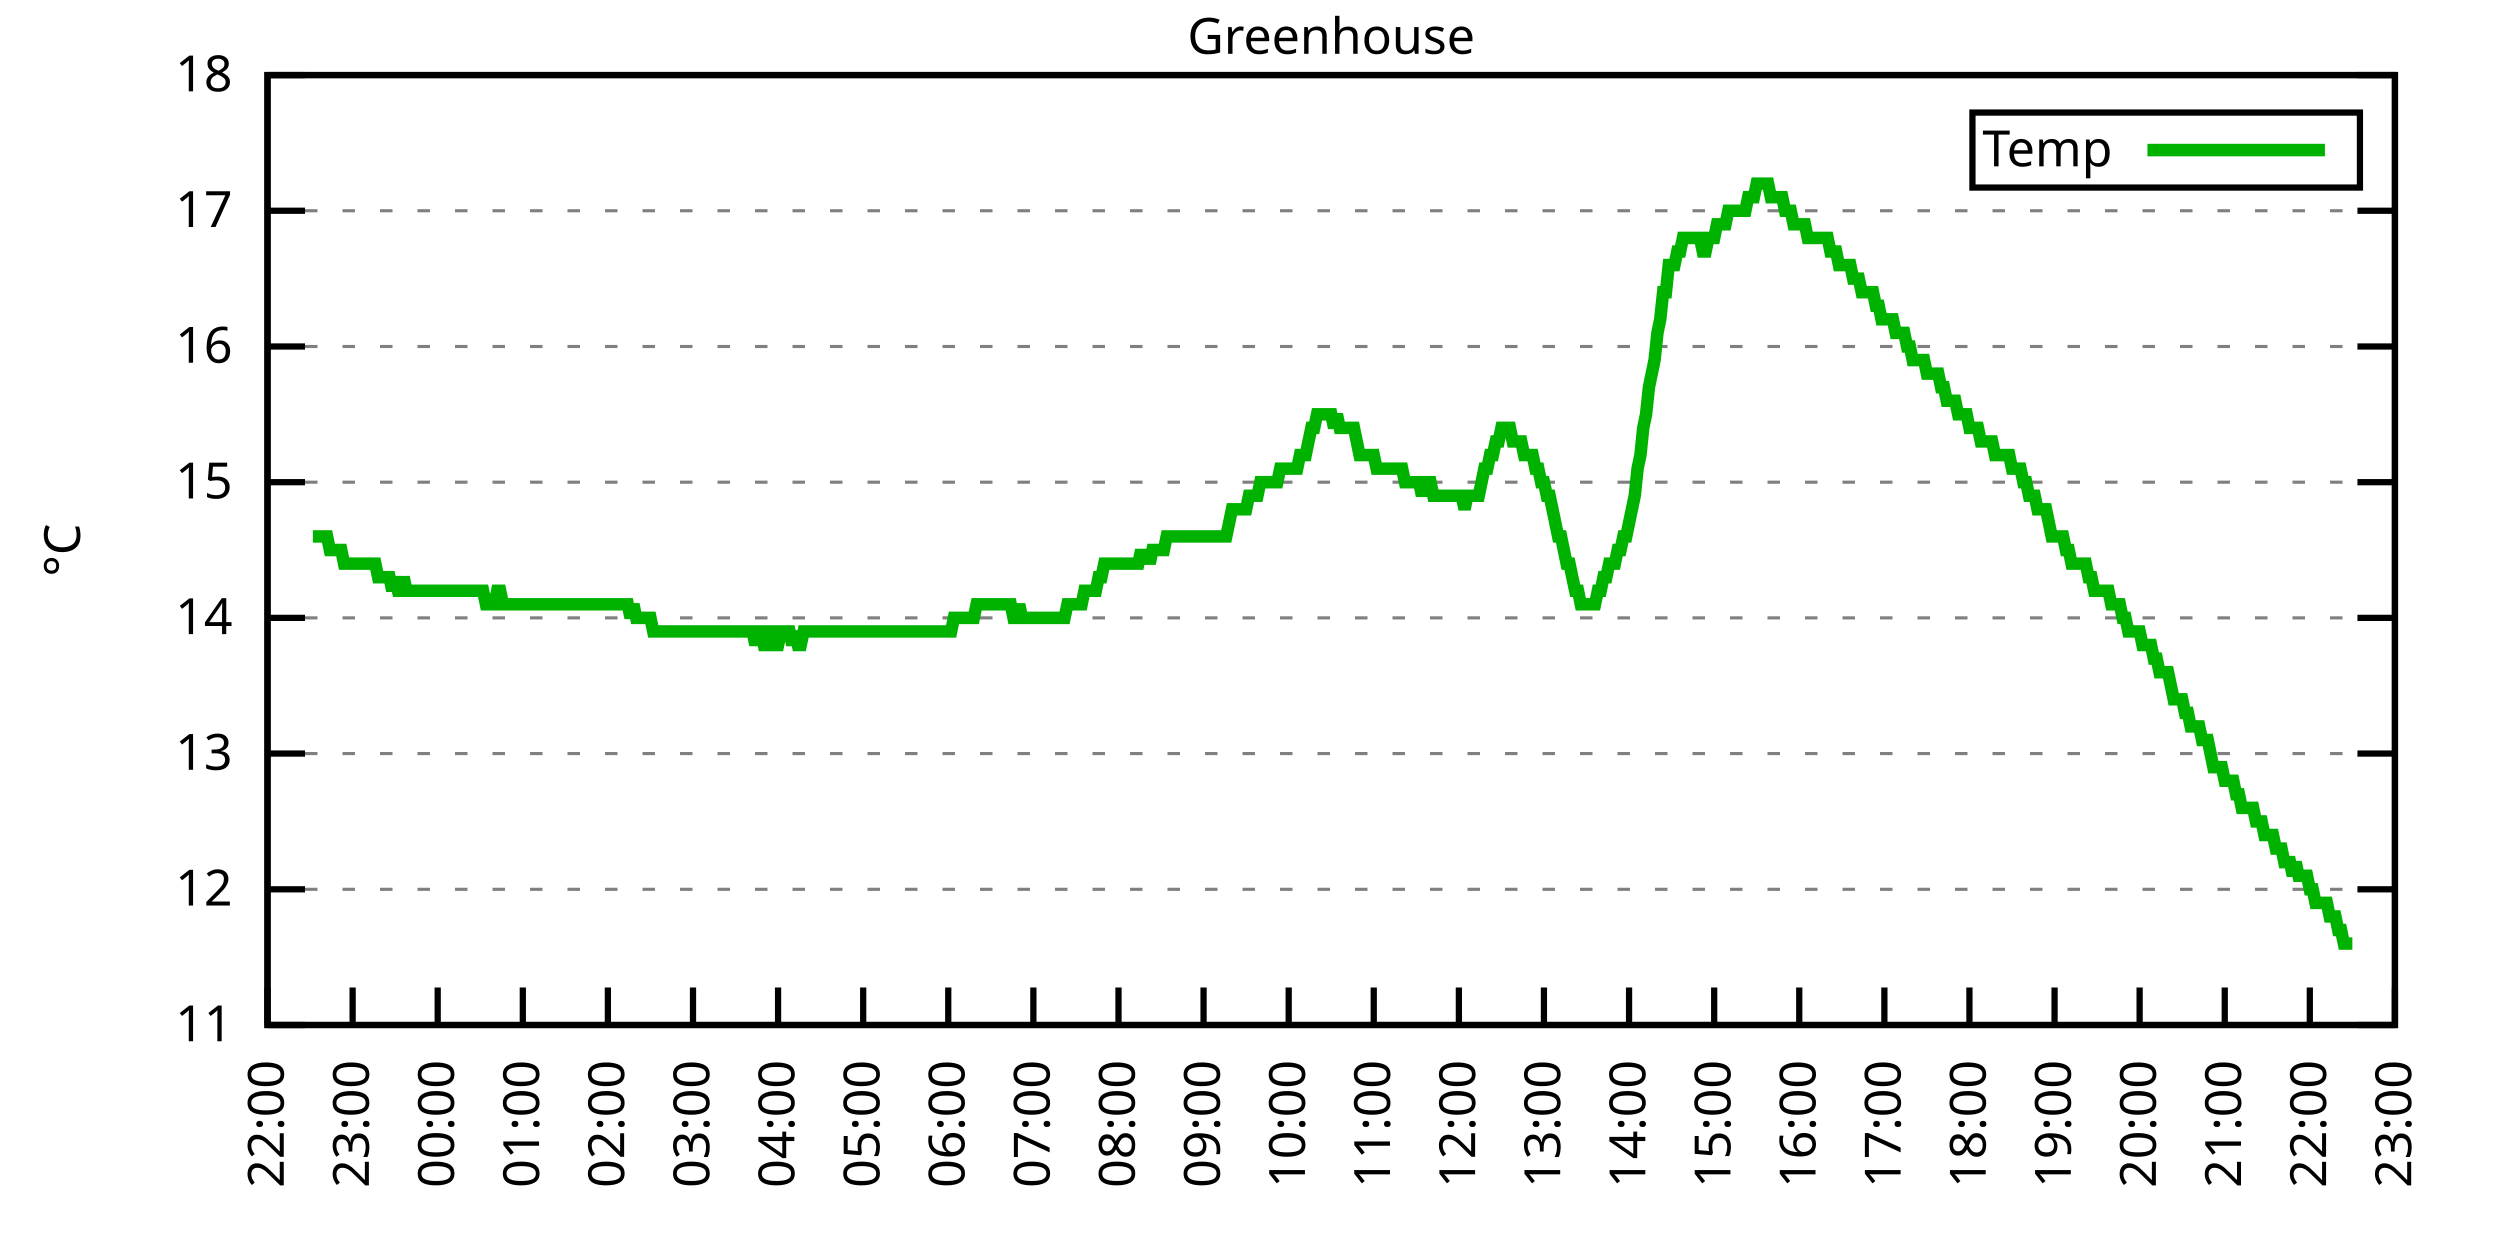
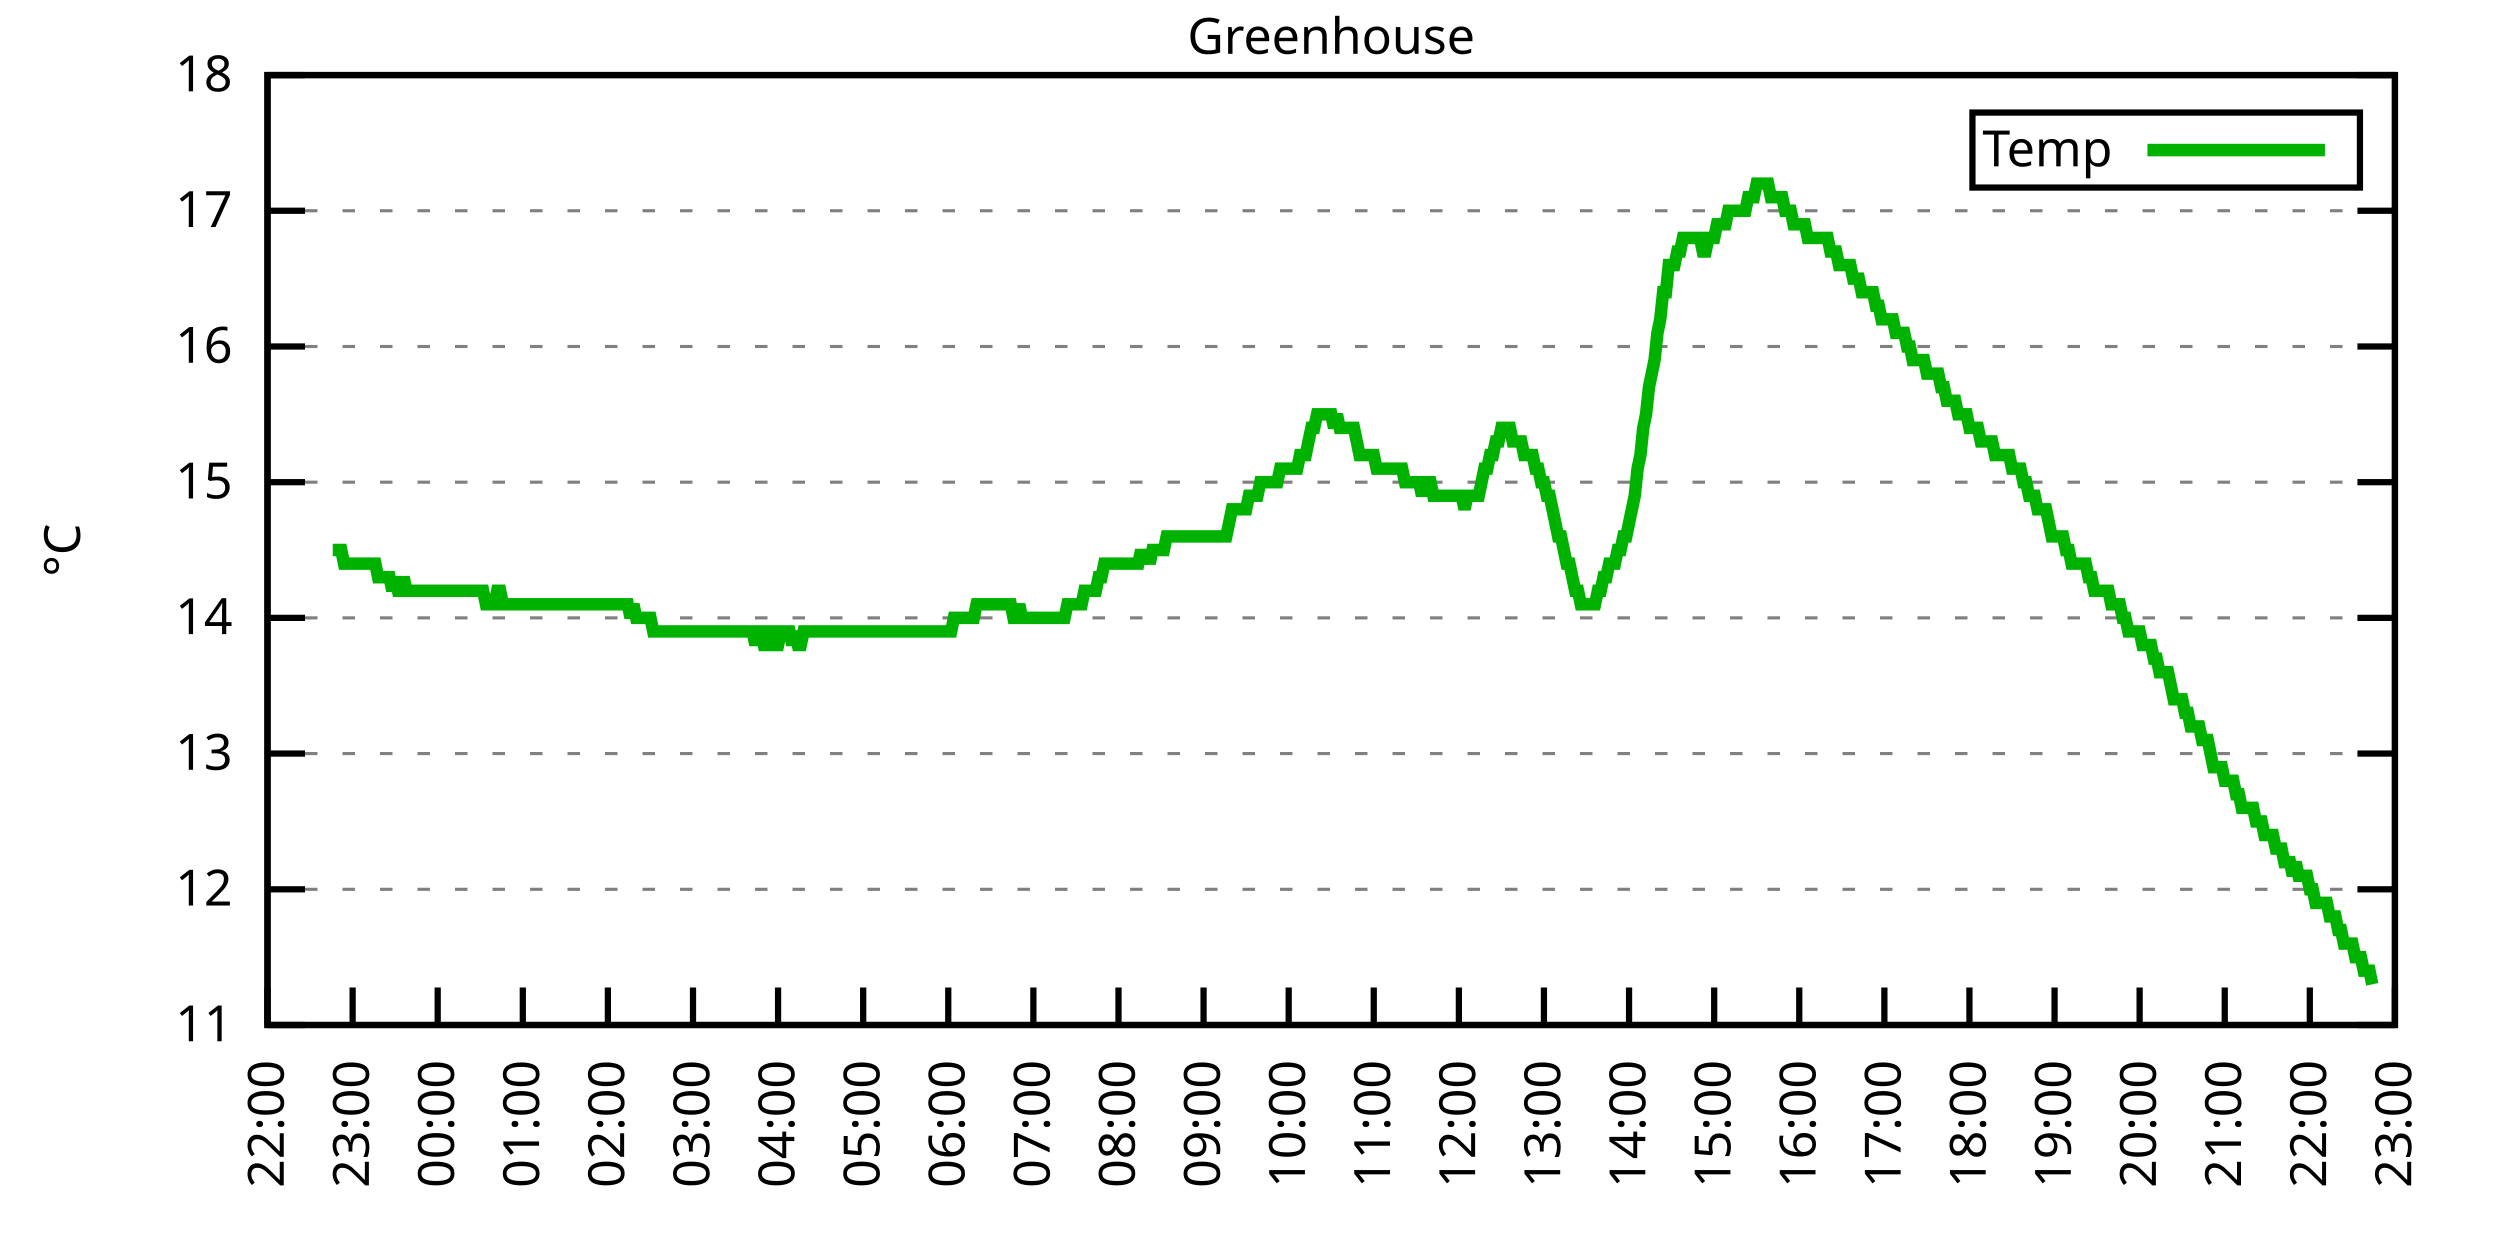
<svg xmlns="http://www.w3.org/2000/svg" xmlns:xlink="http://www.w3.org/1999/xlink" width="400" height="200" viewBox="0 0 400 200">
  <g id="gnuplot_canvas">
    <rect x="0" y="0" width="400" height="200" fill="none" />
    <defs>
      <circle id="gpDot" r="0.5" stroke-width="0.5" stroke="currentColor" />
      <path id="gpPt0" stroke-width="0.333" stroke="currentColor" d="M-1,0 h2 M0,-1 v2" />
      <path id="gpPt1" stroke-width="0.333" stroke="currentColor" d="M-1,-1 L1,1 M1,-1 L-1,1" />
      <path id="gpPt2" stroke-width="0.333" stroke="currentColor" d="M-1,0 L1,0 M0,-1 L0,1 M-1,-1 L1,1 M-1,1 L1,-1" />
      <rect id="gpPt3" stroke-width="0.333" stroke="currentColor" x="-1" y="-1" width="2" height="2" />
      <rect id="gpPt4" stroke-width="0.333" stroke="currentColor" fill="currentColor" x="-1" y="-1" width="2" height="2" />
      <circle id="gpPt5" stroke-width="0.333" stroke="currentColor" cx="0" cy="0" r="1" />
      <use xlink:href="#gpPt5" id="gpPt6" fill="currentColor" stroke="none" />
      <path id="gpPt7" stroke-width="0.333" stroke="currentColor" d="M0,-1.33 L-1.33,0.67 L1.33,0.67 z" />
      <use xlink:href="#gpPt7" id="gpPt8" fill="currentColor" stroke="none" />
      <use xlink:href="#gpPt7" id="gpPt9" stroke="currentColor" transform="rotate(180)" />
      <use xlink:href="#gpPt9" id="gpPt10" fill="currentColor" stroke="none" />
      <use xlink:href="#gpPt3" id="gpPt11" stroke="currentColor" transform="rotate(45)" />
      <use xlink:href="#gpPt11" id="gpPt12" fill="currentColor" stroke="none" />
      <path id="gpPt13" stroke-width="0.333" stroke="currentColor" d="M0,1.330 L1.265,0.411 L0.782,-1.067 L-0.782,-1.076 L-1.265,0.411 z" />
      <use xlink:href="#gpPt13" id="gpPt14" fill="currentColor" stroke="none" />
      <filter id="textbox" filterUnits="objectBoundingBox" x="0" y="0" height="1" width="1">
        <feFlood flood-color="white" flood-opacity="1" result="bgnd" />
        <feComposite in="SourceGraphic" in2="bgnd" operator="atop" />
      </filter>
      <filter id="greybox" filterUnits="objectBoundingBox" x="0" y="0" height="1" width="1">
        <feFlood flood-color="lightgrey" flood-opacity="1" result="grey" />
        <feComposite in="SourceGraphic" in2="grey" operator="atop" />
      </filter>
    </defs>
    <g fill="none" color="white" stroke="currentColor" stroke-width="1.00" stroke-linecap="butt" stroke-linejoin="miter">
</g>
    <g fill="none" color="black" stroke="currentColor" stroke-width="1.00" stroke-linecap="butt" stroke-linejoin="miter">
      <g stroke="none" shape-rendering="crispEdges">
        <polygon fill="rgb(255, 255, 255)" points="42.80,164.00 383.18,164.00 383.18,12.02 42.80,12.02 " />
      </g>
    </g>
    <g fill="none" color="black" stroke="currentColor" stroke-width="1.00" stroke-linecap="butt" stroke-linejoin="miter">
</g>
    <g fill="none" color="black" stroke="black" stroke-width="0.50" stroke-linecap="butt" stroke-linejoin="miter">
</g>
    <g fill="none" color="gray" stroke="currentColor" stroke-width="0.50" stroke-linecap="butt" stroke-linejoin="miter">
      <path stroke="gray" stroke-dasharray="2,4" class="gridline" d="M42.80,164.00 L383.19,164.00  " />
    </g>
    <g fill="none" color="gray" stroke="gray" stroke-width="1.00" stroke-linecap="butt" stroke-linejoin="miter">
</g>
    <g fill="none" color="black" stroke="currentColor" stroke-width="1.00" stroke-linecap="butt" stroke-linejoin="miter">
      <path stroke="black" d="M42.80,164.00 L48.80,164.00 M383.19,164.00 L377.19,164.00  " />
      <g transform="translate(37.20,166.60)" stroke="none" fill="black" font-family="Sans" font-size="8.00" text-anchor="end">
        <text>
          <tspan font-family="Sans"> 11</tspan>
        </text>
      </g>
    </g>
    <g fill="none" color="black" stroke="currentColor" stroke-width="1.00" stroke-linecap="butt" stroke-linejoin="miter">
</g>
    <g fill="none" color="black" stroke="black" stroke-width="0.50" stroke-linecap="butt" stroke-linejoin="miter">
</g>
    <g fill="none" color="gray" stroke="currentColor" stroke-width="0.50" stroke-linecap="butt" stroke-linejoin="miter">
      <path stroke="gray" stroke-dasharray="2,4" class="gridline" d="M42.80,142.29 L383.19,142.29  " />
    </g>
    <g fill="none" color="gray" stroke="gray" stroke-width="1.00" stroke-linecap="butt" stroke-linejoin="miter">
</g>
    <g fill="none" color="black" stroke="currentColor" stroke-width="1.00" stroke-linecap="butt" stroke-linejoin="miter">
      <path stroke="black" d="M42.80,142.29 L48.80,142.29 M383.19,142.29 L377.19,142.29  " />
      <g transform="translate(37.20,144.89)" stroke="none" fill="black" font-family="Sans" font-size="8.00" text-anchor="end">
        <text>
          <tspan font-family="Sans"> 12</tspan>
        </text>
      </g>
    </g>
    <g fill="none" color="black" stroke="currentColor" stroke-width="1.00" stroke-linecap="butt" stroke-linejoin="miter">
</g>
    <g fill="none" color="black" stroke="black" stroke-width="0.50" stroke-linecap="butt" stroke-linejoin="miter">
</g>
    <g fill="none" color="gray" stroke="currentColor" stroke-width="0.50" stroke-linecap="butt" stroke-linejoin="miter">
      <path stroke="gray" stroke-dasharray="2,4" class="gridline" d="M42.80,120.57 L383.19,120.57  " />
    </g>
    <g fill="none" color="gray" stroke="gray" stroke-width="1.00" stroke-linecap="butt" stroke-linejoin="miter">
</g>
    <g fill="none" color="black" stroke="currentColor" stroke-width="1.00" stroke-linecap="butt" stroke-linejoin="miter">
      <path stroke="black" d="M42.80,120.57 L48.80,120.57 M383.19,120.57 L377.19,120.57  " />
      <g transform="translate(37.20,123.17)" stroke="none" fill="black" font-family="Sans" font-size="8.00" text-anchor="end">
        <text>
          <tspan font-family="Sans"> 13</tspan>
        </text>
      </g>
    </g>
    <g fill="none" color="black" stroke="currentColor" stroke-width="1.00" stroke-linecap="butt" stroke-linejoin="miter">
</g>
    <g fill="none" color="black" stroke="black" stroke-width="0.50" stroke-linecap="butt" stroke-linejoin="miter">
</g>
    <g fill="none" color="gray" stroke="currentColor" stroke-width="0.50" stroke-linecap="butt" stroke-linejoin="miter">
      <path stroke="gray" stroke-dasharray="2,4" class="gridline" d="M42.80,98.86 L383.19,98.86  " />
    </g>
    <g fill="none" color="gray" stroke="gray" stroke-width="1.00" stroke-linecap="butt" stroke-linejoin="miter">
</g>
    <g fill="none" color="black" stroke="currentColor" stroke-width="1.00" stroke-linecap="butt" stroke-linejoin="miter">
      <path stroke="black" d="M42.80,98.86 L48.80,98.86 M383.19,98.86 L377.19,98.86  " />
      <g transform="translate(37.20,101.46)" stroke="none" fill="black" font-family="Sans" font-size="8.00" text-anchor="end">
        <text>
          <tspan font-family="Sans"> 14</tspan>
        </text>
      </g>
    </g>
    <g fill="none" color="black" stroke="currentColor" stroke-width="1.00" stroke-linecap="butt" stroke-linejoin="miter">
</g>
    <g fill="none" color="black" stroke="black" stroke-width="0.50" stroke-linecap="butt" stroke-linejoin="miter">
</g>
    <g fill="none" color="gray" stroke="currentColor" stroke-width="0.50" stroke-linecap="butt" stroke-linejoin="miter">
      <path stroke="gray" stroke-dasharray="2,4" class="gridline" d="M42.80,77.15 L383.19,77.15  " />
    </g>
    <g fill="none" color="gray" stroke="gray" stroke-width="1.00" stroke-linecap="butt" stroke-linejoin="miter">
</g>
    <g fill="none" color="black" stroke="currentColor" stroke-width="1.00" stroke-linecap="butt" stroke-linejoin="miter">
      <path stroke="black" d="M42.80,77.15 L48.80,77.15 M383.19,77.15 L377.19,77.15  " />
      <g transform="translate(37.20,79.75)" stroke="none" fill="black" font-family="Sans" font-size="8.00" text-anchor="end">
        <text>
          <tspan font-family="Sans"> 15</tspan>
        </text>
      </g>
    </g>
    <g fill="none" color="black" stroke="currentColor" stroke-width="1.00" stroke-linecap="butt" stroke-linejoin="miter">
</g>
    <g fill="none" color="black" stroke="black" stroke-width="0.50" stroke-linecap="butt" stroke-linejoin="miter">
</g>
    <g fill="none" color="gray" stroke="currentColor" stroke-width="0.50" stroke-linecap="butt" stroke-linejoin="miter">
      <path stroke="gray" stroke-dasharray="2,4" class="gridline" d="M42.80,55.44 L383.19,55.44  " />
    </g>
    <g fill="none" color="gray" stroke="gray" stroke-width="1.00" stroke-linecap="butt" stroke-linejoin="miter">
</g>
    <g fill="none" color="black" stroke="currentColor" stroke-width="1.00" stroke-linecap="butt" stroke-linejoin="miter">
      <path stroke="black" d="M42.80,55.44 L48.80,55.44 M383.19,55.44 L377.19,55.44  " />
      <g transform="translate(37.20,58.04)" stroke="none" fill="black" font-family="Sans" font-size="8.00" text-anchor="end">
        <text>
          <tspan font-family="Sans"> 16</tspan>
        </text>
      </g>
    </g>
    <g fill="none" color="black" stroke="currentColor" stroke-width="1.00" stroke-linecap="butt" stroke-linejoin="miter">
</g>
    <g fill="none" color="black" stroke="black" stroke-width="0.50" stroke-linecap="butt" stroke-linejoin="miter">
</g>
    <g fill="none" color="gray" stroke="currentColor" stroke-width="0.50" stroke-linecap="butt" stroke-linejoin="miter">
      <path stroke="gray" stroke-dasharray="2,4" class="gridline" d="M42.80,33.72 L383.19,33.72  " />
    </g>
    <g fill="none" color="gray" stroke="gray" stroke-width="1.00" stroke-linecap="butt" stroke-linejoin="miter">
</g>
    <g fill="none" color="black" stroke="currentColor" stroke-width="1.00" stroke-linecap="butt" stroke-linejoin="miter">
      <path stroke="black" d="M42.80,33.72 L48.80,33.72 M383.19,33.72 L377.19,33.72  " />
      <g transform="translate(37.20,36.32)" stroke="none" fill="black" font-family="Sans" font-size="8.00" text-anchor="end">
        <text>
          <tspan font-family="Sans"> 17</tspan>
        </text>
      </g>
    </g>
    <g fill="none" color="black" stroke="currentColor" stroke-width="1.00" stroke-linecap="butt" stroke-linejoin="miter">
</g>
    <g fill="none" color="black" stroke="black" stroke-width="0.50" stroke-linecap="butt" stroke-linejoin="miter">
</g>
    <g fill="none" color="gray" stroke="currentColor" stroke-width="0.50" stroke-linecap="butt" stroke-linejoin="miter">
      <path stroke="gray" stroke-dasharray="2,4" class="gridline" d="M42.80,12.01 L383.19,12.01  " />
    </g>
    <g fill="none" color="gray" stroke="gray" stroke-width="1.00" stroke-linecap="butt" stroke-linejoin="miter">
</g>
    <g fill="none" color="black" stroke="currentColor" stroke-width="1.00" stroke-linecap="butt" stroke-linejoin="miter">
      <path stroke="black" d="M42.80,12.01 L48.80,12.01 M383.19,12.01 L377.19,12.01  " />
      <g transform="translate(37.20,14.61)" stroke="none" fill="black" font-family="Sans" font-size="8.00" text-anchor="end">
        <text>
          <tspan font-family="Sans"> 18</tspan>
        </text>
      </g>
    </g>
    <g fill="none" color="black" stroke="currentColor" stroke-width="1.00" stroke-linecap="butt" stroke-linejoin="miter">
      <path stroke="black" d="M42.80,164.00 L42.80,158.00  " />
      <g transform="translate(45.40,169.60) rotate(270.00)" stroke="none" fill="black" font-family="Sans" font-size="8.00" text-anchor="end">
        <text>
          <tspan font-family="Sans">22:00</tspan>
        </text>
      </g>
    </g>
    <g fill="none" color="black" stroke="currentColor" stroke-width="1.00" stroke-linecap="butt" stroke-linejoin="miter">
      <path stroke="black" d="M56.42,164.00 L56.42,158.00  " />
      <g transform="translate(59.02,169.60) rotate(270.00)" stroke="none" fill="black" font-family="Sans" font-size="8.00" text-anchor="end">
        <text>
          <tspan font-family="Sans">23:00</tspan>
        </text>
      </g>
    </g>
    <g fill="none" color="black" stroke="currentColor" stroke-width="1.00" stroke-linecap="butt" stroke-linejoin="miter">
      <path stroke="black" d="M70.03,164.00 L70.03,158.00  " />
      <g transform="translate(72.63,169.60) rotate(270.00)" stroke="none" fill="black" font-family="Sans" font-size="8.00" text-anchor="end">
        <text>
          <tspan font-family="Sans">00:00</tspan>
        </text>
      </g>
    </g>
    <g fill="none" color="black" stroke="currentColor" stroke-width="1.00" stroke-linecap="butt" stroke-linejoin="miter">
      <path stroke="black" d="M83.65,164.00 L83.65,158.00  " />
      <g transform="translate(86.25,169.60) rotate(270.00)" stroke="none" fill="black" font-family="Sans" font-size="8.00" text-anchor="end">
        <text>
          <tspan font-family="Sans">01:00</tspan>
        </text>
      </g>
    </g>
    <g fill="none" color="black" stroke="currentColor" stroke-width="1.00" stroke-linecap="butt" stroke-linejoin="miter">
      <path stroke="black" d="M97.26,164.00 L97.26,158.00  " />
      <g transform="translate(99.86,169.60) rotate(270.00)" stroke="none" fill="black" font-family="Sans" font-size="8.00" text-anchor="end">
        <text>
          <tspan font-family="Sans">02:00</tspan>
        </text>
      </g>
    </g>
    <g fill="none" color="black" stroke="currentColor" stroke-width="1.00" stroke-linecap="butt" stroke-linejoin="miter">
      <path stroke="black" d="M110.88,164.00 L110.88,158.00  " />
      <g transform="translate(113.48,169.60) rotate(270.00)" stroke="none" fill="black" font-family="Sans" font-size="8.00" text-anchor="end">
        <text>
          <tspan font-family="Sans">03:00</tspan>
        </text>
      </g>
    </g>
    <g fill="none" color="black" stroke="currentColor" stroke-width="1.00" stroke-linecap="butt" stroke-linejoin="miter">
      <path stroke="black" d="M124.49,164.00 L124.49,158.00  " />
      <g transform="translate(127.09,169.60) rotate(270.00)" stroke="none" fill="black" font-family="Sans" font-size="8.00" text-anchor="end">
        <text>
          <tspan font-family="Sans">04:00</tspan>
        </text>
      </g>
    </g>
    <g fill="none" color="black" stroke="currentColor" stroke-width="1.00" stroke-linecap="butt" stroke-linejoin="miter">
      <path stroke="black" d="M138.11,164.00 L138.11,158.00  " />
      <g transform="translate(140.71,169.60) rotate(270.00)" stroke="none" fill="black" font-family="Sans" font-size="8.00" text-anchor="end">
        <text>
          <tspan font-family="Sans">05:00</tspan>
        </text>
      </g>
    </g>
    <g fill="none" color="black" stroke="currentColor" stroke-width="1.00" stroke-linecap="butt" stroke-linejoin="miter">
      <path stroke="black" d="M151.72,164.00 L151.72,158.00  " />
      <g transform="translate(154.32,169.60) rotate(270.00)" stroke="none" fill="black" font-family="Sans" font-size="8.00" text-anchor="end">
        <text>
          <tspan font-family="Sans">06:00</tspan>
        </text>
      </g>
    </g>
    <g fill="none" color="black" stroke="currentColor" stroke-width="1.00" stroke-linecap="butt" stroke-linejoin="miter">
      <path stroke="black" d="M165.34,164.00 L165.34,158.00  " />
      <g transform="translate(167.94,169.60) rotate(270.00)" stroke="none" fill="black" font-family="Sans" font-size="8.00" text-anchor="end">
        <text>
          <tspan font-family="Sans">07:00</tspan>
        </text>
      </g>
    </g>
    <g fill="none" color="black" stroke="currentColor" stroke-width="1.00" stroke-linecap="butt" stroke-linejoin="miter">
      <path stroke="black" d="M178.96,164.00 L178.96,158.00  " />
      <g transform="translate(181.56,169.60) rotate(270.00)" stroke="none" fill="black" font-family="Sans" font-size="8.00" text-anchor="end">
        <text>
          <tspan font-family="Sans">08:00</tspan>
        </text>
      </g>
    </g>
    <g fill="none" color="black" stroke="currentColor" stroke-width="1.00" stroke-linecap="butt" stroke-linejoin="miter">
      <path stroke="black" d="M192.57,164.00 L192.57,158.00  " />
      <g transform="translate(195.17,169.60) rotate(270.00)" stroke="none" fill="black" font-family="Sans" font-size="8.00" text-anchor="end">
        <text>
          <tspan font-family="Sans">09:00</tspan>
        </text>
      </g>
    </g>
    <g fill="none" color="black" stroke="currentColor" stroke-width="1.00" stroke-linecap="butt" stroke-linejoin="miter">
      <path stroke="black" d="M206.19,164.00 L206.19,158.00  " />
      <g transform="translate(208.79,169.60) rotate(270.00)" stroke="none" fill="black" font-family="Sans" font-size="8.00" text-anchor="end">
        <text>
          <tspan font-family="Sans">10:00</tspan>
        </text>
      </g>
    </g>
    <g fill="none" color="black" stroke="currentColor" stroke-width="1.00" stroke-linecap="butt" stroke-linejoin="miter">
      <path stroke="black" d="M219.80,164.00 L219.80,158.00  " />
      <g transform="translate(222.40,169.60) rotate(270.00)" stroke="none" fill="black" font-family="Sans" font-size="8.00" text-anchor="end">
        <text>
          <tspan font-family="Sans">11:00</tspan>
        </text>
      </g>
    </g>
    <g fill="none" color="black" stroke="currentColor" stroke-width="1.00" stroke-linecap="butt" stroke-linejoin="miter">
      <path stroke="black" d="M233.42,164.00 L233.42,158.00  " />
      <g transform="translate(236.02,169.60) rotate(270.00)" stroke="none" fill="black" font-family="Sans" font-size="8.00" text-anchor="end">
        <text>
          <tspan font-family="Sans">12:00</tspan>
        </text>
      </g>
    </g>
    <g fill="none" color="black" stroke="currentColor" stroke-width="1.00" stroke-linecap="butt" stroke-linejoin="miter">
      <path stroke="black" d="M247.03,164.00 L247.03,158.00  " />
      <g transform="translate(249.63,169.60) rotate(270.00)" stroke="none" fill="black" font-family="Sans" font-size="8.00" text-anchor="end">
        <text>
          <tspan font-family="Sans">13:00</tspan>
        </text>
      </g>
    </g>
    <g fill="none" color="black" stroke="currentColor" stroke-width="1.00" stroke-linecap="butt" stroke-linejoin="miter">
      <path stroke="black" d="M260.65,164.00 L260.65,158.00  " />
      <g transform="translate(263.25,169.60) rotate(270.00)" stroke="none" fill="black" font-family="Sans" font-size="8.00" text-anchor="end">
        <text>
          <tspan font-family="Sans">14:00</tspan>
        </text>
      </g>
    </g>
    <g fill="none" color="black" stroke="currentColor" stroke-width="1.00" stroke-linecap="butt" stroke-linejoin="miter">
      <path stroke="black" d="M274.27,164.00 L274.27,158.00  " />
      <g transform="translate(276.87,169.60) rotate(270.00)" stroke="none" fill="black" font-family="Sans" font-size="8.00" text-anchor="end">
        <text>
          <tspan font-family="Sans">15:00</tspan>
        </text>
      </g>
    </g>
    <g fill="none" color="black" stroke="currentColor" stroke-width="1.00" stroke-linecap="butt" stroke-linejoin="miter">
      <path stroke="black" d="M287.88,164.00 L287.88,158.00  " />
      <g transform="translate(290.48,169.60) rotate(270.00)" stroke="none" fill="black" font-family="Sans" font-size="8.00" text-anchor="end">
        <text>
          <tspan font-family="Sans">16:00</tspan>
        </text>
      </g>
    </g>
    <g fill="none" color="black" stroke="currentColor" stroke-width="1.00" stroke-linecap="butt" stroke-linejoin="miter">
      <path stroke="black" d="M301.50,164.00 L301.50,158.00  " />
      <g transform="translate(304.10,169.60) rotate(270.00)" stroke="none" fill="black" font-family="Sans" font-size="8.00" text-anchor="end">
        <text>
          <tspan font-family="Sans">17:00</tspan>
        </text>
      </g>
    </g>
    <g fill="none" color="black" stroke="currentColor" stroke-width="1.00" stroke-linecap="butt" stroke-linejoin="miter">
      <path stroke="black" d="M315.11,164.00 L315.11,158.00  " />
      <g transform="translate(317.71,169.60) rotate(270.00)" stroke="none" fill="black" font-family="Sans" font-size="8.00" text-anchor="end">
        <text>
          <tspan font-family="Sans">18:00</tspan>
        </text>
      </g>
    </g>
    <g fill="none" color="black" stroke="currentColor" stroke-width="1.00" stroke-linecap="butt" stroke-linejoin="miter">
      <path stroke="black" d="M328.73,164.00 L328.73,158.00  " />
      <g transform="translate(331.33,169.60) rotate(270.00)" stroke="none" fill="black" font-family="Sans" font-size="8.00" text-anchor="end">
        <text>
          <tspan font-family="Sans">19:00</tspan>
        </text>
      </g>
    </g>
    <g fill="none" color="black" stroke="currentColor" stroke-width="1.00" stroke-linecap="butt" stroke-linejoin="miter">
      <path stroke="black" d="M342.34,164.00 L342.34,158.00  " />
      <g transform="translate(344.94,169.60) rotate(270.00)" stroke="none" fill="black" font-family="Sans" font-size="8.00" text-anchor="end">
        <text>
          <tspan font-family="Sans">20:00</tspan>
        </text>
      </g>
    </g>
    <g fill="none" color="black" stroke="currentColor" stroke-width="1.00" stroke-linecap="butt" stroke-linejoin="miter">
      <path stroke="black" d="M355.96,164.00 L355.96,158.00  " />
      <g transform="translate(358.56,169.60) rotate(270.00)" stroke="none" fill="black" font-family="Sans" font-size="8.00" text-anchor="end">
        <text>
          <tspan font-family="Sans">21:00</tspan>
        </text>
      </g>
    </g>
    <g fill="none" color="black" stroke="currentColor" stroke-width="1.00" stroke-linecap="butt" stroke-linejoin="miter">
      <path stroke="black" d="M369.57,164.00 L369.57,158.00  " />
      <g transform="translate(372.17,169.60) rotate(270.00)" stroke="none" fill="black" font-family="Sans" font-size="8.00" text-anchor="end">
        <text>
          <tspan font-family="Sans">22:00</tspan>
        </text>
      </g>
    </g>
    <g fill="none" color="black" stroke="currentColor" stroke-width="1.00" stroke-linecap="butt" stroke-linejoin="miter">
      <path stroke="black" d="M383.19,164.00 L383.19,158.00  " />
      <g transform="translate(385.79,169.60) rotate(270.00)" stroke="none" fill="black" font-family="Sans" font-size="8.00" text-anchor="end">
        <text>
          <tspan font-family="Sans">23:00</tspan>
        </text>
      </g>
    </g>
    <g fill="none" color="black" stroke="currentColor" stroke-width="1.00" stroke-linecap="butt" stroke-linejoin="miter">
</g>
    <g fill="none" color="black" stroke="currentColor" stroke-width="1.00" stroke-linecap="butt" stroke-linejoin="miter">
      <path stroke="black" d="M42.80,12.01 L42.80,164.00 L383.19,164.00 L383.19,12.01 L42.80,12.01 Z  " />
    </g>
    <g fill="none" color="black" stroke="currentColor" stroke-width="1.00" stroke-linecap="butt" stroke-linejoin="miter">
</g>
    <g fill="none" color="black" stroke="currentColor" stroke-width="1.00" stroke-linecap="butt" stroke-linejoin="miter">
      <path stroke="black" d="M315.59,30.01 L315.59,18.01 L377.59,18.01 L377.59,30.01 L315.59,30.01 Z  " />
    </g>
    <g id="Greenhouse_plot_1">
      <g fill="none" color="white" stroke="black" stroke-width="2.00" stroke-linecap="butt" stroke-linejoin="miter">
</g>
      <g fill="none" color="black" stroke="currentColor" stroke-width="2.00" stroke-linecap="butt" stroke-linejoin="miter">
        <g transform="translate(337.99,26.61)" stroke="none" fill="black" font-family="Sans" font-size="8.00" text-anchor="end">
          <text>
            <tspan font-family="Sans">Temp</tspan>
          </text>
        </g>
      </g>
      <g fill="none" color="black" stroke="currentColor" stroke-width="2.00" stroke-linecap="butt" stroke-linejoin="miter">
-         <path stroke="rgb(  0, 178,   0)" d="M343.59,24.01 L371.99,24.01 M50.06,85.83 L50.52,85.83 L50.97,85.83 L51.42,85.83 L51.88,85.83 L52.33,85.83   L52.78,88.00 L53.24,88.00 L53.69,88.00 L54.15,88.00 L54.60,88.00 L55.05,90.18 L55.51,90.18 L55.96,90.18   L56.42,90.18 L56.87,90.18 L57.32,90.18 L57.78,90.18 L58.23,90.18 L58.68,90.18 L59.14,90.18 L59.59,90.18   L60.05,90.18 L60.50,92.35 L60.95,92.35 L61.41,92.35 L61.86,92.35 L62.32,92.35 L62.77,94.52 L63.22,92.35   L63.68,94.52 L64.13,94.52 L64.58,92.35 L65.04,94.52 L65.49,94.52 L65.95,94.52 L66.40,94.52 L66.85,94.52   L67.31,94.52 L67.76,94.52 L68.22,94.52 L68.67,94.52 L69.12,94.52 L69.58,94.52 L70.03,94.52 L70.49,94.52   L70.94,94.52 L71.39,94.52 L71.85,94.52 L72.30,94.52 L72.75,94.52 L73.21,94.52 L73.66,94.52 L74.12,94.52   L74.57,94.52 L75.02,94.52 L75.48,94.52 L75.93,94.52 L76.39,94.52 L76.84,94.52 L77.29,94.52 L77.75,96.69   L78.20,96.69 L78.65,96.69 L79.11,96.69 L79.56,94.52 L80.02,94.52 L80.47,96.69 L80.92,96.69 L81.38,96.69   L81.83,96.69 L82.29,96.69 L82.74,96.69 L83.19,96.69 L83.65,96.69 L84.10,96.69 L84.55,96.69 L85.01,96.69   L85.46,96.69 L85.92,96.69 L86.37,96.69 L86.82,96.69 L87.28,96.69 L87.73,96.69 L88.19,96.69 L88.64,96.69   L89.09,96.69 L89.55,96.69 L90.00,96.69 L90.45,96.69 L90.91,96.69 L91.36,96.69 L91.82,96.69 L92.27,96.69   L92.72,96.69 L93.18,96.69 L93.63,96.69 L94.09,96.69 L94.54,96.69 L94.99,96.69 L95.45,96.69 L95.90,96.69   L96.35,96.69 L96.81,96.69 L97.26,96.69 L97.72,96.69 L98.17,96.69 L98.62,96.69 L99.08,96.69 L99.53,96.69   L99.99,96.69 L100.44,96.69 L100.89,98.86 L101.35,96.69 L101.80,98.86 L102.25,98.86 L102.71,98.86 L103.16,98.86   L103.62,98.86 L104.07,98.86 L104.52,101.03 L104.98,101.03 L105.43,101.03 L105.89,101.03 L106.34,101.03 L106.79,101.03   L107.25,101.03 L107.70,101.03 L108.15,101.03 L108.61,101.03 L109.06,101.03 L109.52,101.03 L109.97,101.03 L110.42,101.03   L110.88,101.03 L111.33,101.03 L111.79,101.03 L112.24,101.03 L112.69,101.03 L113.15,101.03 L113.60,101.03 L114.05,101.03   L114.51,101.03 L114.96,101.03 L115.42,101.03 L115.87,101.03 L116.32,101.03 L116.78,101.03 L117.23,101.03 L117.69,101.03   L118.14,101.03 L118.59,101.03 L119.05,101.03 L119.50,101.03 L119.96,101.03 L120.41,101.03 L120.86,103.20 L121.32,101.03   L121.77,101.03 L122.22,103.20 L122.68,103.20 L123.13,101.03 L123.59,101.03 L124.04,103.20 L124.49,103.20 L124.95,101.03   L125.40,101.03 L125.86,101.03 L126.31,101.03 L126.76,103.20 L127.22,101.03 L127.67,103.20 L128.12,103.20 L128.58,101.03   L129.03,101.03 L129.49,101.03 L129.94,101.03 L130.39,101.03 L130.85,101.03 L131.30,101.03 L131.76,101.03 L132.21,101.03   L132.66,101.03 L133.12,101.03 L133.57,101.03 L134.02,101.03 L134.48,101.03 L134.93,101.03 L135.39,101.03 L135.84,101.03   L136.29,101.03 L136.75,101.03 L137.20,101.03 L137.66,101.03 L138.11,101.03 L138.56,101.03 L139.02,101.03 L139.47,101.03   L139.92,101.03 L140.38,101.03 L140.83,101.03 L141.29,101.03 L141.74,101.03 L142.19,101.03 L142.65,101.03 L143.10,101.03   L143.56,101.03 L144.01,101.03 L144.46,101.03 L144.92,101.03 L145.37,101.03 L145.82,101.03 L146.28,101.03 L146.73,101.03   L147.19,101.03 L147.64,101.03 L148.09,101.03 L148.55,101.03 L149.00,101.03 L149.46,101.03 L149.91,101.03 L150.36,101.03   L150.82,101.03 L151.27,101.03 L151.72,101.03 L152.18,101.03 L152.63,98.86 L153.09,98.86 L153.54,98.86 L153.99,98.86   L154.45,98.86 L154.90,98.86 L155.36,98.86 L155.81,98.86 L156.26,96.69 L156.72,96.69 L157.17,96.69 L157.62,96.69   L158.08,96.69 L158.53,96.69 L158.99,96.69 L159.44,96.69 L159.89,96.69 L160.35,96.69 L160.80,96.69 L161.26,96.69   L161.71,96.69 L162.16,98.86 L162.62,98.86 L163.07,96.69 L163.52,98.86 L163.98,98.86 L164.43,98.86 L164.89,98.86   L165.34,98.86 L165.79,98.86 L166.25,98.86 L166.70,98.86 L167.16,98.86 L167.61,98.86 L168.06,98.86 L168.52,98.86   L168.97,98.86 L169.43,98.86 L169.88,98.86 L170.33,98.86 L170.79,96.69 L171.24,96.69 L171.69,96.69 L172.15,96.69   L172.60,96.69 L173.06,96.69 L173.51,94.52 L173.96,94.52 L174.42,94.52 L174.87,94.52 L175.33,94.52 L175.78,92.35   L176.23,92.35 L176.69,90.18 L177.14,90.18 L177.59,90.18 L178.05,90.18 L178.50,90.18 L178.96,90.18 L179.41,90.18   L179.86,90.18 L180.32,90.18 L180.77,90.18 L181.23,90.18 L181.68,90.18 L182.13,90.18 L182.59,88.00 L183.04,90.18   L183.49,88.00 L183.95,90.18 L184.40,88.00 L184.86,88.00 L185.31,88.00 L185.76,88.00 L186.22,88.00 L186.67,85.83   L187.13,85.83 L187.58,85.83 L188.03,85.83 L188.49,85.83 L188.94,85.83 L189.39,85.83 L189.85,85.83 L190.30,85.83   L190.76,85.83 L191.21,85.83 L191.66,85.83 L192.12,85.83 L192.57,85.83 L193.03,85.83 L193.48,85.83 L193.93,85.83   L194.39,85.83 L194.84,85.83 L195.29,85.83 L195.75,85.83 L196.20,85.83 L196.66,83.66 L197.11,81.49 L197.56,81.49   L198.02,81.49 L198.47,81.49 L198.93,81.49 L199.38,81.49 L199.83,79.32 L200.29,79.32 L200.74,79.32 L201.19,79.32   L201.65,77.15 L202.10,77.15 L202.56,77.15 L203.01,77.15 L203.46,77.15 L203.92,77.15 L204.37,77.15 L204.83,74.98   L205.28,74.98 L205.73,74.98 L206.19,74.98 L206.64,74.98 L207.09,74.98 L207.55,74.98 L208.00,72.81 L208.46,72.81   L208.91,72.81 L209.36,70.63 L209.82,68.46 L210.27,68.46 L210.73,66.29 L211.18,66.29 L211.63,66.29 L212.09,66.29   L212.54,66.29 L213.00,66.29 L213.45,68.46 L213.90,66.29 L214.36,68.46 L214.81,68.46 L215.26,68.46 L215.72,68.46   L216.17,68.46 L216.63,68.46 L217.08,70.63 L217.53,72.81 L217.99,72.81 L218.44,72.81 L218.90,72.81 L219.35,72.81   L219.80,72.81 L220.26,74.98 L220.71,74.98 L221.16,74.98 L221.62,74.98 L222.07,74.98 L222.53,74.98 L222.98,74.98   L223.43,74.98 L223.89,74.98 L224.34,74.98 L224.80,77.15 L225.25,77.15 L225.70,77.15 L226.16,77.15 L226.61,77.15   L227.06,77.15 L227.52,79.32 L227.97,77.15 L228.43,77.15 L228.88,77.15 L229.33,79.32 L229.79,79.32 L230.24,79.32   L230.70,79.32 L231.15,79.32 L231.60,79.32 L232.06,79.32 L232.51,79.32 L232.96,79.32 L233.42,79.32 L233.87,79.32   L234.33,81.49 L234.78,79.32 L235.23,79.32 L235.69,79.32 L236.14,79.32 L236.60,79.32 L237.05,77.15 L237.50,74.98   L237.96,74.98 L238.41,72.81 L238.86,72.81 L239.32,70.63 L239.77,70.63 L240.23,68.46 L240.68,68.46 L241.13,68.46   L241.59,68.46 L242.04,70.63 L242.50,70.63 L242.95,70.63 L243.40,70.63 L243.86,72.81 L244.31,72.81 L244.76,72.81   L245.22,72.81 L245.67,74.98 L246.13,74.98 L246.58,77.15 L247.03,77.15 L247.49,79.32 L247.94,79.32 L248.40,81.49   L248.85,83.66 L249.30,85.83 L249.76,85.83 L250.21,88.00 L250.66,90.18 L251.12,90.18 L251.57,92.35 L252.03,94.52   L252.48,94.52 L252.93,96.69 L253.39,96.69 L253.84,96.69 L254.30,96.69 L254.75,96.69 L255.20,96.69 L255.66,94.52   L256.11,94.52 L256.56,92.35 L257.02,92.35 L257.47,90.18 L257.93,90.18 L258.38,90.18 L258.83,88.00 L259.29,88.00   L259.74,85.83 L260.20,85.83 L260.65,83.66 L261.10,81.49 L261.56,79.32 L262.01,74.98 L262.47,72.81 L262.92,68.46   L263.37,66.29 L263.83,61.95 L264.28,59.78 L264.73,57.61 L265.19,53.26 L265.64,51.09 L266.10,46.75 L266.55,46.75   L267.00,42.41 L267.46,42.41 L267.91,42.41 L268.37,40.24 L268.82,40.24 L269.27,38.07 L269.73,38.07 L270.18,38.07   L270.63,38.07 L271.09,38.07 L271.54,38.07 L272.00,38.07 L272.45,40.24 L272.90,40.24 L273.36,38.07 L273.81,38.07   L274.27,38.07 L274.72,35.89 L275.17,35.89 L275.63,35.89 L276.08,35.89 L276.53,33.72 L276.99,33.72 L277.44,33.72   L277.90,33.72 L278.35,33.72 L278.80,33.72 L279.26,33.72 L279.71,31.55 L280.17,31.55 L280.62,31.55 L281.07,29.38   L281.53,29.38 L281.98,29.38 L282.43,29.38 L282.89,29.38 L283.34,31.55 L283.80,31.55 L284.25,31.55 L284.70,31.55   L285.16,31.55 L285.61,33.72 L286.07,33.72 L286.52,33.72 L286.97,35.89 L287.43,35.89 L287.88,35.89 L288.33,35.89   L288.79,35.89 L289.24,38.07 L289.70,38.07 L290.15,38.07 L290.60,38.07 L291.06,38.07 L291.51,38.07 L291.97,38.07   L292.42,38.07 L292.87,40.24 L293.33,40.24 L293.78,40.24 L294.23,42.41 L294.69,42.41 L295.14,42.41 L295.60,42.41   L296.05,42.41 L296.50,44.58 L296.96,44.58 L297.41,44.58 L297.87,46.75 L298.32,46.75 L298.77,46.75 L299.23,46.75   L299.68,46.75 L300.13,48.92 L300.59,48.92 L301.04,51.09 L301.50,51.09 L301.95,51.09 L302.40,51.09 L302.86,51.09   L303.31,53.26 L303.77,53.26 L304.22,53.26 L304.67,53.26 L305.13,55.44 L305.58,55.44 L306.03,57.61 L306.49,57.61   L306.94,57.61 L307.40,57.61 L307.85,57.61 L308.30,59.78 L308.76,59.78 L309.21,59.78 L309.67,59.78 L310.12,59.78   L310.57,61.95 L311.03,61.95 L311.48,64.12 L311.94,64.12 L312.39,64.12 L312.84,64.12 L313.30,66.29 L313.75,66.29   L314.20,66.29 L314.66,66.29 L315.11,68.46 L315.57,68.46 L316.02,68.46 L316.47,68.46 L316.93,70.63 L317.38,70.63   L317.84,70.63 L318.29,70.63 L318.74,70.63 L319.20,72.81 L319.65,72.81 L320.10,72.81 L320.56,72.81 L321.01,72.81   L321.47,72.81 L321.92,74.98 L322.37,74.98 L322.83,74.98 L323.28,74.98 L323.74,77.15 L324.19,77.15 L324.64,79.32   L325.10,79.32 L325.55,79.32 L326.00,81.49 L326.46,81.49 L326.91,81.49 L327.37,81.49 L327.82,83.66 L328.27,85.83   L328.73,85.83 L329.18,85.83 L329.64,85.83 L330.09,85.83 L330.54,88.00 L331.00,88.00 L331.45,90.18 L331.90,90.18   L332.36,90.18 L332.81,90.18 L333.27,90.18 L333.72,90.18 L334.17,92.35 L334.63,92.35 L335.08,94.52 L335.54,94.52   L335.99,94.52 L336.44,94.52 L336.90,94.52 L337.35,94.52 L337.80,96.69 L338.26,96.69 L338.71,96.69 L339.17,96.69   L339.62,98.86 L340.07,98.86 L340.53,101.03 L340.98,101.03 L341.44,101.03 L341.89,101.03 L342.34,101.03 L342.80,103.20   L343.25,103.20 L343.70,103.20 L344.16,103.20 L344.61,105.38 L345.07,105.38 L345.52,107.55 L345.97,107.55 L346.43,107.55   L346.88,107.55 L347.34,109.72 L347.79,111.89 L348.24,111.89 L348.70,111.89 L349.15,111.89 L349.60,114.06 L350.06,114.06   L350.51,116.23 L350.97,116.23 L351.42,116.23 L351.87,116.23 L352.33,118.40 L352.78,118.40 L353.24,118.40 L353.69,120.57   L354.14,122.75 L354.60,122.75 L355.05,122.75 L355.50,122.75 L355.96,124.92 L356.41,124.92 L356.87,124.92 L357.32,124.92   L357.77,127.09 L358.23,127.09 L358.68,129.26 L359.14,129.26 L359.59,129.26 L360.04,129.26 L360.50,129.26 L360.95,131.43   L361.41,131.43 L361.86,131.43 L362.31,133.60 L362.77,133.60 L363.22,133.60 L363.67,133.60 L364.13,135.77 L364.58,135.77   L365.04,135.77 L365.49,137.94 L365.94,137.94 L366.40,137.94 L366.85,140.12 L367.31,137.94 L367.76,140.12 L368.21,140.12   L368.67,140.12 L369.12,140.12 L369.57,142.29 L370.03,142.29 L370.48,144.46 L370.94,144.46 L371.39,144.46 L371.84,144.46   L372.30,144.46 L372.75,146.63 L373.21,146.63 L373.66,146.63 L374.11,148.80 L374.57,148.80 L375.02,150.97 L375.47,150.97   L375.93,150.97 L376.38,150.97  " />
+         <path stroke="rgb(  0, 178,   0)" d="M343.59,24.01 L371.99,24.01 M53.24,88.00 L53.69,88.00 L54.15,88.00 L54.60,88.00 L55.05,90.18 L55.51,90.18   L55.96,90.18 L56.42,90.18 L56.87,90.18 L57.32,90.18 L57.78,90.18 L58.23,90.18 L58.68,90.18 L59.14,90.18   L59.59,90.18 L60.05,90.18 L60.50,92.35 L60.95,92.35 L61.41,92.35 L61.86,92.35 L62.32,92.35 L62.77,94.52   L63.22,92.35 L63.68,94.52 L64.13,94.52 L64.58,92.35 L65.04,94.52 L65.49,94.52 L65.95,94.52 L66.40,94.52   L66.85,94.52 L67.31,94.52 L67.76,94.52 L68.22,94.52 L68.67,94.52 L69.12,94.52 L69.58,94.52 L70.03,94.52   L70.49,94.52 L70.94,94.52 L71.39,94.52 L71.85,94.52 L72.30,94.52 L72.75,94.52 L73.21,94.52 L73.66,94.52   L74.12,94.52 L74.57,94.52 L75.02,94.52 L75.48,94.52 L75.93,94.52 L76.39,94.52 L76.84,94.52 L77.29,94.52   L77.75,96.69 L78.20,96.69 L78.65,96.69 L79.11,96.69 L79.56,94.52 L80.02,94.52 L80.47,96.69 L80.92,96.69   L81.38,96.69 L81.83,96.69 L82.29,96.69 L82.74,96.69 L83.19,96.69 L83.65,96.69 L84.10,96.69 L84.55,96.69   L85.01,96.69 L85.46,96.69 L85.92,96.69 L86.37,96.69 L86.82,96.69 L87.28,96.69 L87.73,96.69 L88.19,96.69   L88.64,96.69 L89.09,96.69 L89.55,96.69 L90.00,96.69 L90.45,96.69 L90.91,96.69 L91.36,96.69 L91.82,96.69   L92.27,96.69 L92.72,96.69 L93.18,96.69 L93.63,96.69 L94.09,96.69 L94.54,96.69 L94.99,96.69 L95.45,96.69   L95.90,96.69 L96.35,96.69 L96.81,96.69 L97.26,96.69 L97.72,96.69 L98.17,96.69 L98.62,96.69 L99.08,96.69   L99.53,96.69 L99.99,96.69 L100.44,96.69 L100.89,98.86 L101.35,96.69 L101.80,98.86 L102.25,98.86 L102.71,98.86   L103.16,98.86 L103.62,98.86 L104.07,98.86 L104.52,101.03 L104.98,101.03 L105.43,101.03 L105.89,101.03 L106.34,101.03   L106.79,101.03 L107.25,101.03 L107.70,101.03 L108.15,101.03 L108.61,101.03 L109.06,101.03 L109.52,101.03 L109.97,101.03   L110.42,101.03 L110.88,101.03 L111.33,101.03 L111.79,101.03 L112.24,101.03 L112.69,101.03 L113.15,101.03 L113.60,101.03   L114.05,101.03 L114.51,101.03 L114.96,101.03 L115.42,101.03 L115.87,101.03 L116.32,101.03 L116.78,101.03 L117.23,101.03   L117.69,101.03 L118.14,101.03 L118.59,101.03 L119.05,101.03 L119.50,101.03 L119.96,101.03 L120.41,101.03 L120.86,103.20   L121.32,101.03 L121.77,101.03 L122.22,103.20 L122.68,103.20 L123.13,101.03 L123.59,101.03 L124.04,103.20 L124.49,103.20   L124.95,101.03 L125.40,101.03 L125.86,101.03 L126.31,101.03 L126.76,103.20 L127.22,101.03 L127.67,103.20 L128.12,103.20   L128.58,101.03 L129.03,101.03 L129.49,101.03 L129.94,101.03 L130.39,101.03 L130.85,101.03 L131.30,101.03 L131.76,101.03   L132.21,101.03 L132.66,101.03 L133.12,101.03 L133.57,101.03 L134.02,101.03 L134.48,101.03 L134.93,101.03 L135.39,101.03   L135.84,101.03 L136.29,101.03 L136.75,101.03 L137.20,101.03 L137.66,101.03 L138.11,101.03 L138.56,101.03 L139.02,101.03   L139.47,101.03 L139.92,101.03 L140.38,101.03 L140.83,101.03 L141.29,101.03 L141.74,101.03 L142.19,101.03 L142.65,101.03   L143.10,101.03 L143.56,101.03 L144.01,101.03 L144.46,101.03 L144.92,101.03 L145.37,101.03 L145.82,101.03 L146.28,101.03   L146.73,101.03 L147.19,101.03 L147.64,101.03 L148.09,101.03 L148.55,101.03 L149.00,101.03 L149.46,101.03 L149.91,101.03   L150.36,101.03 L150.82,101.03 L151.27,101.03 L151.72,101.03 L152.18,101.03 L152.63,98.86 L153.09,98.86 L153.54,98.86   L153.99,98.86 L154.45,98.86 L154.90,98.86 L155.36,98.86 L155.81,98.86 L156.26,96.69 L156.72,96.69 L157.17,96.69   L157.62,96.69 L158.08,96.69 L158.53,96.69 L158.99,96.69 L159.44,96.69 L159.89,96.69 L160.35,96.69 L160.80,96.69   L161.26,96.69 L161.71,96.69 L162.16,98.86 L162.62,98.86 L163.07,96.69 L163.52,98.86 L163.98,98.86 L164.43,98.86   L164.89,98.86 L165.34,98.86 L165.79,98.86 L166.25,98.86 L166.70,98.86 L167.16,98.86 L167.61,98.86 L168.06,98.86   L168.52,98.86 L168.97,98.86 L169.43,98.86 L169.88,98.86 L170.33,98.86 L170.79,96.69 L171.24,96.69 L171.69,96.69   L172.15,96.69 L172.60,96.69 L173.06,96.69 L173.51,94.52 L173.96,94.52 L174.42,94.52 L174.87,94.52 L175.33,94.52   L175.78,92.35 L176.23,92.35 L176.69,90.18 L177.14,90.18 L177.59,90.18 L178.05,90.18 L178.50,90.18 L178.96,90.18   L179.41,90.18 L179.86,90.18 L180.32,90.18 L180.77,90.18 L181.23,90.18 L181.68,90.18 L182.13,90.18 L182.59,88.00   L183.04,90.18 L183.49,88.00 L183.95,90.18 L184.40,88.00 L184.86,88.00 L185.31,88.00 L185.76,88.00 L186.22,88.00   L186.67,85.83 L187.13,85.83 L187.58,85.83 L188.03,85.83 L188.49,85.83 L188.94,85.83 L189.39,85.83 L189.85,85.83   L190.30,85.83 L190.76,85.83 L191.21,85.83 L191.66,85.83 L192.12,85.83 L192.57,85.83 L193.03,85.83 L193.48,85.83   L193.93,85.83 L194.39,85.83 L194.84,85.83 L195.29,85.83 L195.75,85.83 L196.20,85.83 L196.66,83.66 L197.11,81.49   L197.56,81.49 L198.02,81.49 L198.47,81.49 L198.93,81.49 L199.38,81.49 L199.83,79.32 L200.29,79.32 L200.74,79.32   L201.19,79.32 L201.65,77.15 L202.10,77.15 L202.56,77.15 L203.01,77.15 L203.46,77.15 L203.92,77.15 L204.37,77.15   L204.83,74.98 L205.28,74.98 L205.73,74.98 L206.19,74.98 L206.64,74.98 L207.09,74.98 L207.55,74.98 L208.00,72.81   L208.46,72.81 L208.91,72.81 L209.36,70.63 L209.82,68.46 L210.27,68.46 L210.73,66.29 L211.18,66.29 L211.63,66.29   L212.09,66.29 L212.54,66.29 L213.00,66.29 L213.45,68.46 L213.90,66.29 L214.36,68.46 L214.81,68.46 L215.26,68.46   L215.72,68.46 L216.17,68.46 L216.63,68.46 L217.08,70.63 L217.53,72.81 L217.99,72.81 L218.44,72.81 L218.90,72.81   L219.35,72.81 L219.80,72.81 L220.26,74.98 L220.71,74.98 L221.16,74.98 L221.62,74.98 L222.07,74.98 L222.53,74.98   L222.98,74.98 L223.43,74.98 L223.89,74.98 L224.34,74.98 L224.80,77.15 L225.25,77.15 L225.70,77.15 L226.16,77.15   L226.61,77.15 L227.06,77.15 L227.52,79.32 L227.97,77.15 L228.43,77.15 L228.88,77.15 L229.33,79.32 L229.79,79.32   L230.24,79.32 L230.70,79.32 L231.15,79.32 L231.60,79.32 L232.06,79.32 L232.51,79.32 L232.96,79.32 L233.42,79.32   L233.87,79.32 L234.33,81.49 L234.78,79.32 L235.23,79.32 L235.69,79.32 L236.14,79.32 L236.60,79.32 L237.05,77.15   L237.50,74.98 L237.96,74.98 L238.41,72.81 L238.86,72.81 L239.32,70.63 L239.77,70.63 L240.23,68.46 L240.68,68.46   L241.13,68.46 L241.59,68.46 L242.04,70.63 L242.50,70.63 L242.95,70.63 L243.40,70.63 L243.86,72.81 L244.31,72.81   L244.76,72.81 L245.22,72.81 L245.67,74.98 L246.13,74.98 L246.58,77.15 L247.03,77.15 L247.49,79.32 L247.94,79.32   L248.40,81.49 L248.85,83.66 L249.30,85.83 L249.76,85.83 L250.21,88.00 L250.66,90.18 L251.12,90.18 L251.57,92.35   L252.03,94.52 L252.48,94.52 L252.93,96.69 L253.39,96.69 L253.84,96.69 L254.30,96.69 L254.75,96.69 L255.20,96.69   L255.66,94.52 L256.11,94.52 L256.56,92.35 L257.02,92.35 L257.47,90.18 L257.93,90.18 L258.38,90.18 L258.83,88.00   L259.29,88.00 L259.74,85.83 L260.20,85.83 L260.65,83.66 L261.10,81.49 L261.56,79.32 L262.01,74.98 L262.47,72.81   L262.92,68.46 L263.37,66.29 L263.83,61.95 L264.28,59.78 L264.73,57.61 L265.19,53.26 L265.64,51.09 L266.10,46.75   L266.55,46.75 L267.00,42.41 L267.46,42.41 L267.91,42.41 L268.37,40.24 L268.82,40.24 L269.27,38.07 L269.73,38.07   L270.18,38.07 L270.63,38.07 L271.09,38.07 L271.54,38.07 L272.00,38.07 L272.45,40.24 L272.90,40.24 L273.36,38.07   L273.81,38.07 L274.27,38.07 L274.72,35.89 L275.17,35.89 L275.63,35.89 L276.08,35.89 L276.53,33.72 L276.99,33.72   L277.44,33.72 L277.90,33.72 L278.35,33.72 L278.80,33.72 L279.26,33.72 L279.71,31.55 L280.17,31.55 L280.62,31.55   L281.07,29.38 L281.53,29.38 L281.98,29.38 L282.43,29.38 L282.89,29.38 L283.34,31.55 L283.80,31.55 L284.25,31.55   L284.70,31.55 L285.16,31.55 L285.61,33.72 L286.07,33.72 L286.52,33.72 L286.97,35.89 L287.43,35.89 L287.88,35.89   L288.33,35.89 L288.79,35.89 L289.24,38.07 L289.70,38.07 L290.15,38.07 L290.60,38.07 L291.06,38.07 L291.51,38.07   L291.97,38.07 L292.42,38.07 L292.87,40.24 L293.33,40.24 L293.78,40.24 L294.23,42.41 L294.69,42.41 L295.14,42.41   L295.60,42.41 L296.05,42.41 L296.50,44.58 L296.96,44.58 L297.41,44.58 L297.87,46.75 L298.32,46.75 L298.77,46.75   L299.23,46.75 L299.68,46.75 L300.13,48.92 L300.59,48.92 L301.04,51.09 L301.50,51.09 L301.95,51.09 L302.40,51.09   L302.86,51.09 L303.31,53.26 L303.77,53.26 L304.22,53.26 L304.67,53.26 L305.13,55.44 L305.58,55.44 L306.03,57.61   L306.49,57.61 L306.94,57.61 L307.40,57.61 L307.85,57.61 L308.30,59.78 L308.76,59.78 L309.21,59.78 L309.67,59.78   L310.12,59.78 L310.57,61.95 L311.03,61.95 L311.48,64.12 L311.94,64.12 L312.39,64.12 L312.84,64.12 L313.30,66.29   L313.75,66.29 L314.20,66.29 L314.66,66.29 L315.11,68.46 L315.57,68.46 L316.02,68.46 L316.47,68.46 L316.93,70.63   L317.38,70.63 L317.84,70.63 L318.29,70.63 L318.74,70.63 L319.20,72.81 L319.65,72.81 L320.10,72.81 L320.56,72.81   L321.01,72.81 L321.47,72.81 L321.92,74.98 L322.37,74.98 L322.83,74.98 L323.28,74.98 L323.74,77.15 L324.19,77.15   L324.64,79.32 L325.10,79.32 L325.55,79.32 L326.00,81.49 L326.46,81.49 L326.91,81.49 L327.37,81.49 L327.82,83.66   L328.27,85.83 L328.73,85.83 L329.18,85.83 L329.64,85.83 L330.09,85.83 L330.54,88.00 L331.00,88.00 L331.45,90.18   L331.90,90.18 L332.36,90.18 L332.81,90.18 L333.27,90.18 L333.72,90.18 L334.17,92.35 L334.63,92.35 L335.08,94.52   L335.54,94.52 L335.99,94.52 L336.44,94.52 L336.90,94.52 L337.35,94.52 L337.80,96.69 L338.26,96.69 L338.71,96.69   L339.17,96.69 L339.62,98.86 L340.07,98.86 L340.53,101.03 L340.98,101.03 L341.44,101.03 L341.89,101.03 L342.34,101.03   L342.80,103.20 L343.25,103.20 L343.70,103.20 L344.16,103.20 L344.61,105.38 L345.07,105.38 L345.52,107.55 L345.97,107.55   L346.43,107.55 L346.88,107.55 L347.34,109.72 L347.79,111.89 L348.24,111.89 L348.70,111.89 L349.15,111.89 L349.60,114.06   L350.06,114.06 L350.51,116.23 L350.97,116.23 L351.42,116.23 L351.87,116.23 L352.33,118.40 L352.78,118.40 L353.24,118.40   L353.69,120.57 L354.14,122.75 L354.60,122.75 L355.05,122.75 L355.50,122.75 L355.96,124.92 L356.41,124.92 L356.87,124.92   L357.32,124.92 L357.77,127.09 L358.23,127.09 L358.68,129.26 L359.14,129.26 L359.59,129.26 L360.04,129.26 L360.50,129.26   L360.95,131.43 L361.41,131.43 L361.86,131.43 L362.31,133.60 L362.77,133.60 L363.22,133.60 L363.67,133.60 L364.13,135.77   L364.58,135.77 L365.04,135.77 L365.49,137.94 L365.94,137.94 L366.40,137.94 L366.85,140.12 L367.31,137.94 L367.76,140.12   L368.21,140.12 L368.67,140.12 L369.12,140.12 L369.57,142.29 L370.03,142.29 L370.48,144.46 L370.94,144.46 L371.39,144.46   L371.84,144.46 L372.30,144.46 L372.75,146.63 L373.21,146.63 L373.66,146.63 L374.11,148.80 L374.57,148.80 L375.02,150.97   L375.47,150.97 L375.93,150.97 L376.38,150.97 L376.84,153.14 L377.29,153.14 L377.74,153.14 L378.20,155.31 L378.65,155.31   L379.11,155.31 L379.56,157.49  " />
      </g>
    </g>
    <g fill="none" color="black" stroke="currentColor" stroke-width="2.00" stroke-linecap="butt" stroke-linejoin="miter">
</g>
    <g fill="none" color="black" stroke="black" stroke-width="1.00" stroke-linecap="butt" stroke-linejoin="miter">
</g>
    <g fill="none" color="black" stroke="currentColor" stroke-width="1.00" stroke-linecap="butt" stroke-linejoin="miter">
      <path stroke="black" d="M42.80,12.01 L42.80,164.00 L383.19,164.00 L383.19,12.01 L42.80,12.01 Z  " />
      <g transform="translate(12.80,88.01) rotate(270.00)" stroke="none" fill="black" font-family="Sans" font-size="8.00" text-anchor="middle">
        <text>
          <tspan font-family="Sans">°C</tspan>
        </text>
      </g>
    </g>
    <g fill="none" color="black" stroke="currentColor" stroke-width="1.00" stroke-linecap="butt" stroke-linejoin="miter">
</g>
    <g fill="none" color="black" stroke="currentColor" stroke-width="1.00" stroke-linecap="butt" stroke-linejoin="miter">
      <g transform="translate(212.99,8.61)" stroke="none" fill="black" font-family="Sans" font-size="8.00" text-anchor="middle">
        <text>
          <tspan font-family="Sans">Greenhouse</tspan>
        </text>
      </g>
    </g>
    <g fill="none" color="black" stroke="currentColor" stroke-width="1.00" stroke-linecap="butt" stroke-linejoin="miter">
</g>
  </g>
</svg>
